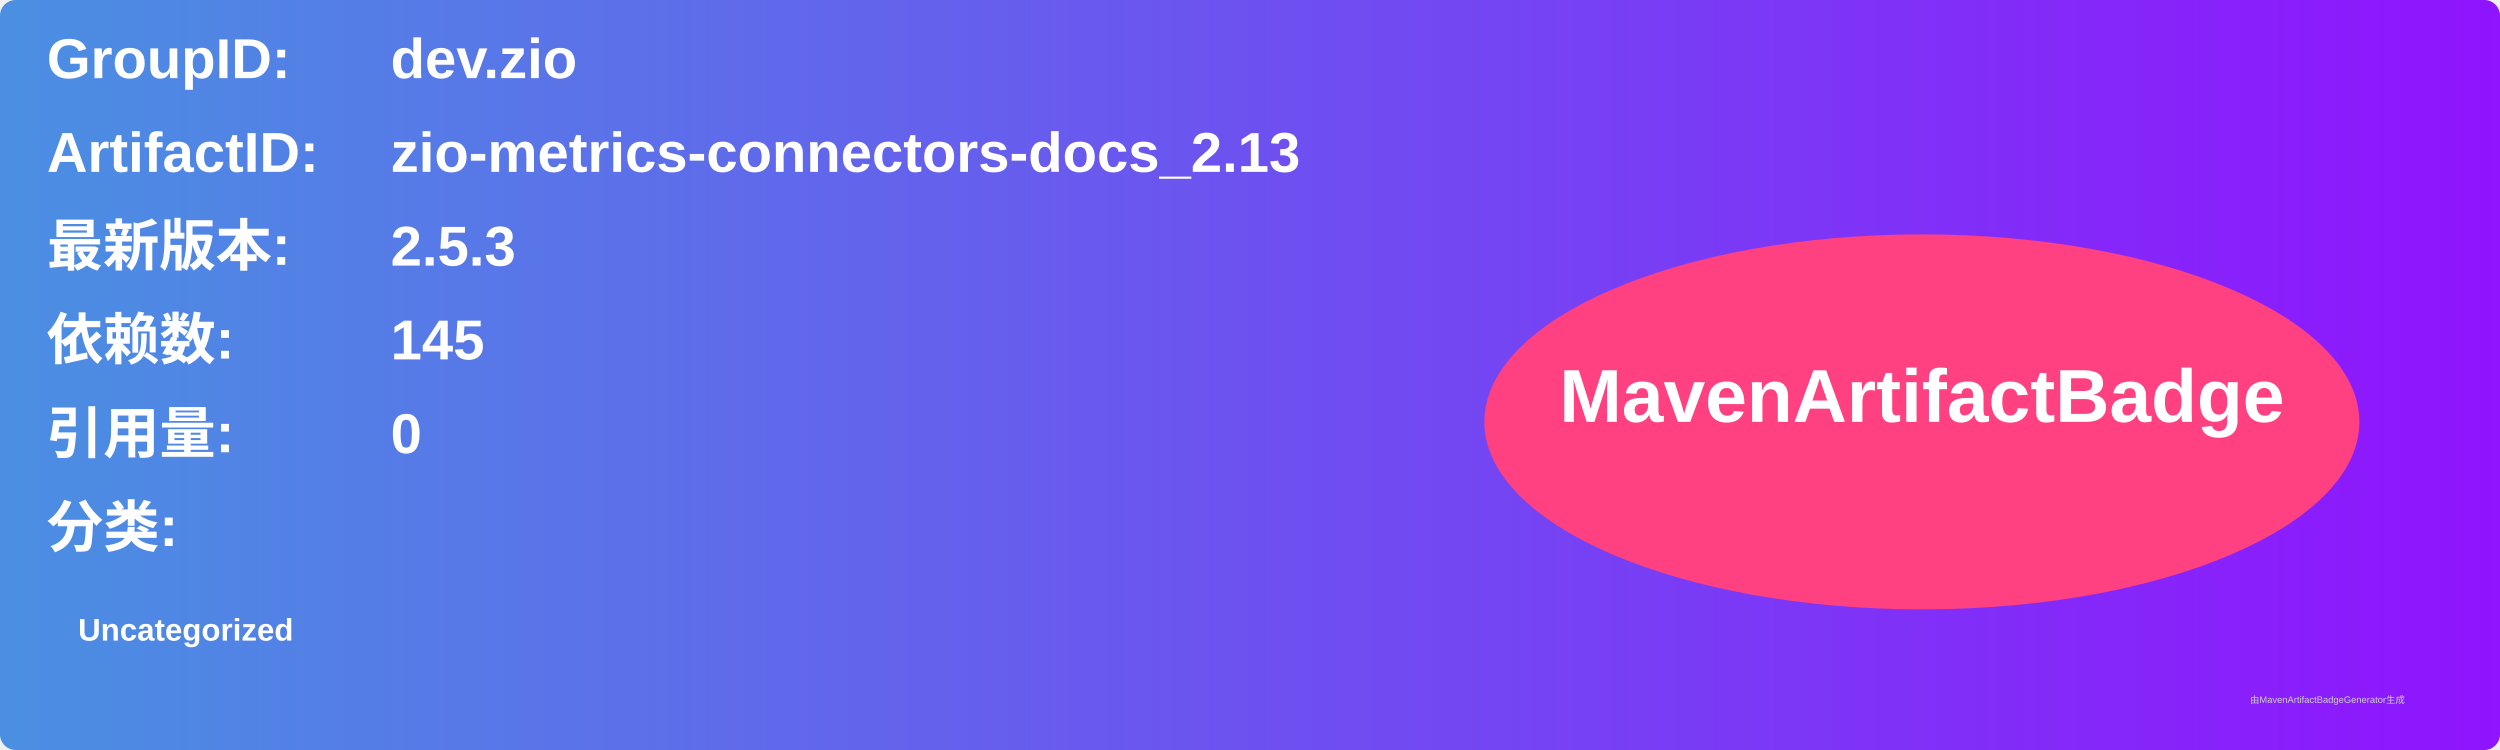
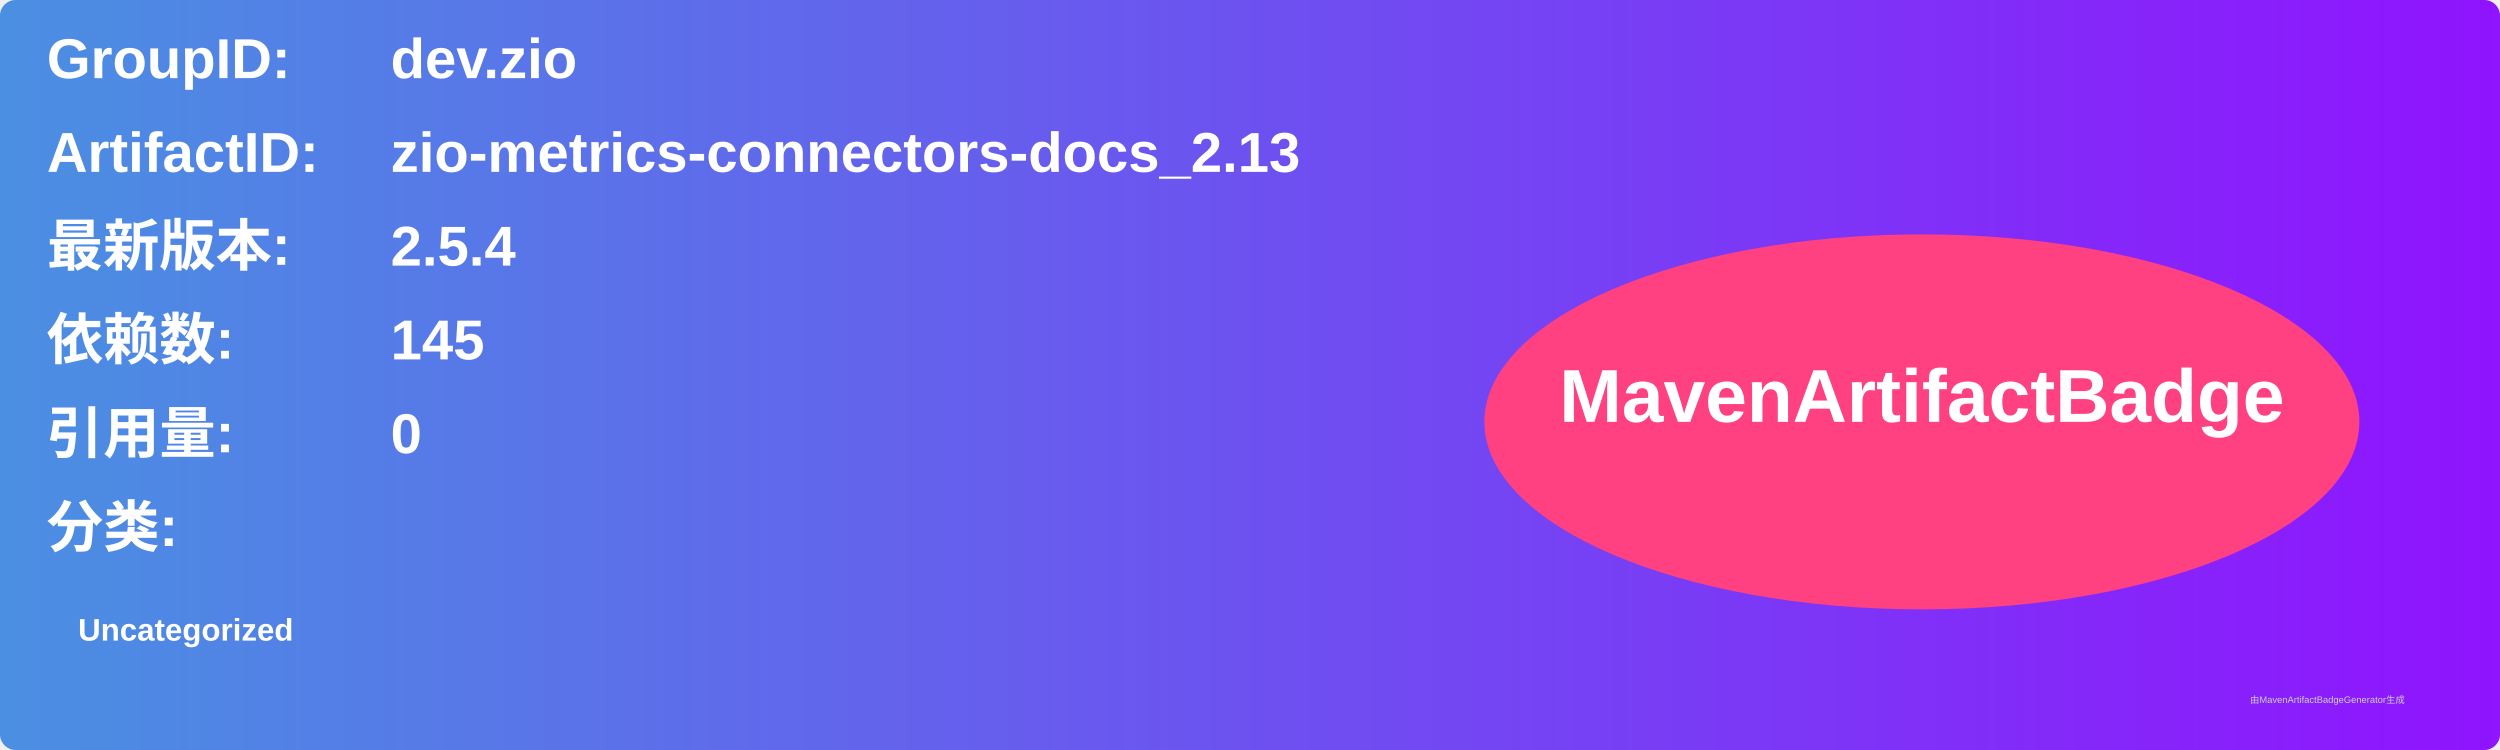
<svg xmlns="http://www.w3.org/2000/svg" width="800" height="240" viewBox="0 0 800 240">
  <linearGradient id="grad" x1="0%" y1="0%" x2="100%" y2="0%">
    <stop offset="0%" stop-color="#4a90e2" />
    <stop offset="100%" stop-color="#9013fe" />
  </linearGradient>
  <rect width="100%" height="100%" rx="5" ry="5" fill="url(#grad)" />
  <g transform="translate(15, 15)">
    <text x="0" y="10" font-family="Arial" font-size="18" fill="white" font-weight="bold" width="260">GroupID:</text>
    <text x="110" y="10" font-family="Arial" font-size="18" fill="white" font-weight="bold" width="460">dev.zio</text>
    <text x="0" y="40" font-family="Arial" font-size="18" fill="white" font-weight="bold" width="260">ArtifactID:</text>
    <text x="110" y="40" font-family="Arial" font-size="18" fill="white" font-weight="bold" width="460">zio-metrics-connectors-docs_2.13</text>
    <text x="0" y="70" font-family="Arial" font-size="18" fill="white" font-weight="bold">最新版本:</text>
    <text x="110" y="70" font-family="Arial" font-size="18" fill="white" font-weight="bold">
-       <tspan font-weight="bold">2.5.3</tspan>
+       <tspan font-weight="bold">2.5.4</tspan>
    </text>
    <text x="0" y="100" font-family="Arial" font-size="18" fill="white" font-weight="bold">依赖数: </text>
    <text x="110" y="100" font-family="Arial" font-size="18" fill="white">
      <tspan font-weight="bold">145</tspan>
    </text>
    <text x="0" y="130" font-family="Arial" font-size="18" fill="white" font-weight="bold">引用量: </text>
    <text x="110" y="130" font-family="Arial" font-size="18" fill="white">
      <tspan font-weight="bold">0</tspan>
    </text>
    <text x="0" y="160" font-family="Arial" font-size="18" fill="white" font-weight="bold">分类:</text>
    <text x="10" y="190" font-family="Arial" font-size="10" fill="white">
      <tspan font-weight="bold">Uncategorized</tspan>
    </text>
    <ellipse cx="600" cy="120" rx="140" ry="60" fill="#ff4081" />
    <text x="600" y="120" text-anchor="middle" font-family="Arial" font-size="24" fill="white" font-weight="bold">MavenArtifactBadge</text>
  </g>
  <text x="720" y="225" font-family="Arial" font-size="3" fill="#d0d0d0">由MavenArtifactBadgeGenerator生成</text>
</svg>
